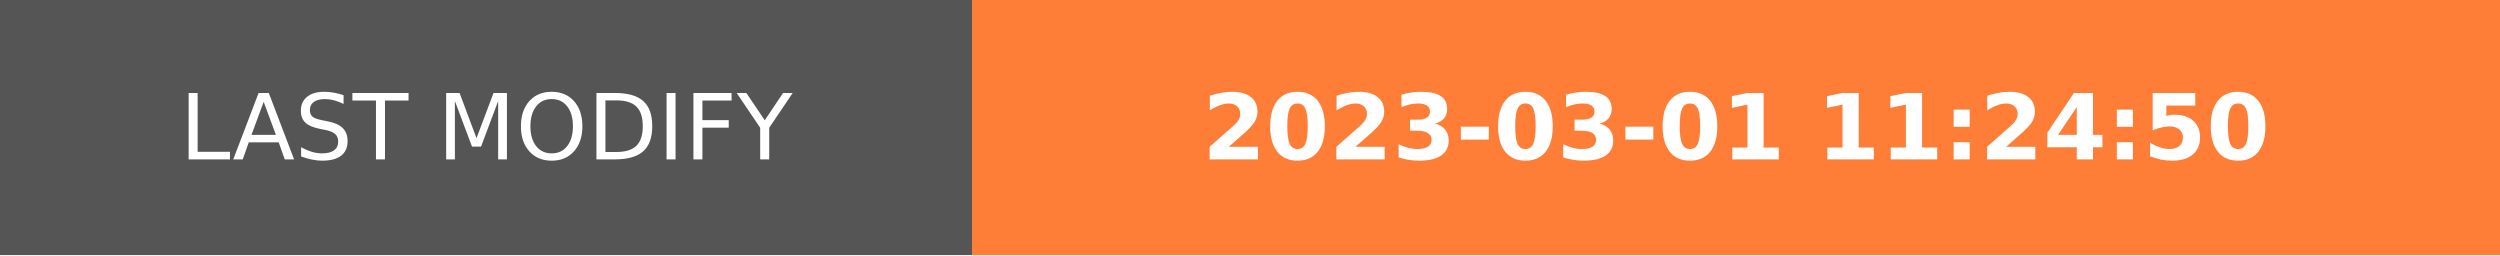
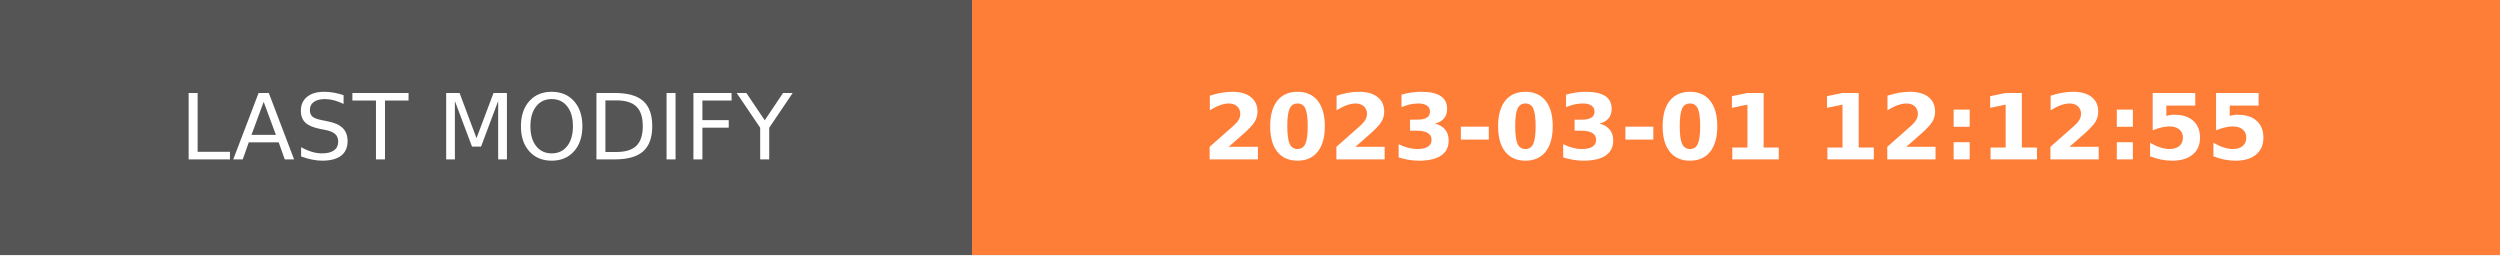
- <svg xmlns="http://www.w3.org/2000/svg" width="274.5" height="28" role="img" aria-label="LAST MODIFY: 2023-03-01 11:24:50">
+ <svg xmlns="http://www.w3.org/2000/svg" width="274.5" height="28" role="img" aria-label="LAST MODIFY: 2023-03-01 12:12:55">
  <g shape-rendering="crispEdges">
    <rect width="106.75" height="28" fill="#555" />
    <rect x="106.75" width="167.75" height="28" fill="#fe7d37" />
  </g>
  <g fill="#fff" text-anchor="middle" font-family="Verdana,Geneva,DejaVu Sans,sans-serif" text-rendering="geometricPrecision" font-size="100">
    <text transform="scale(.1)" x="533.75" y="175" textLength="827.5" fill="#fff">LAST MODIFY</text>
-     <text transform="scale(.1)" x="1906.25" y="175" textLength="1437.5" fill="#fff" font-weight="bold">2023-03-01 11:24:50</text>
+     <text transform="scale(.1)" x="1906.25" y="175" textLength="1437.5" fill="#fff" font-weight="bold">2023-03-01 12:12:55</text>
  </g>
</svg>
